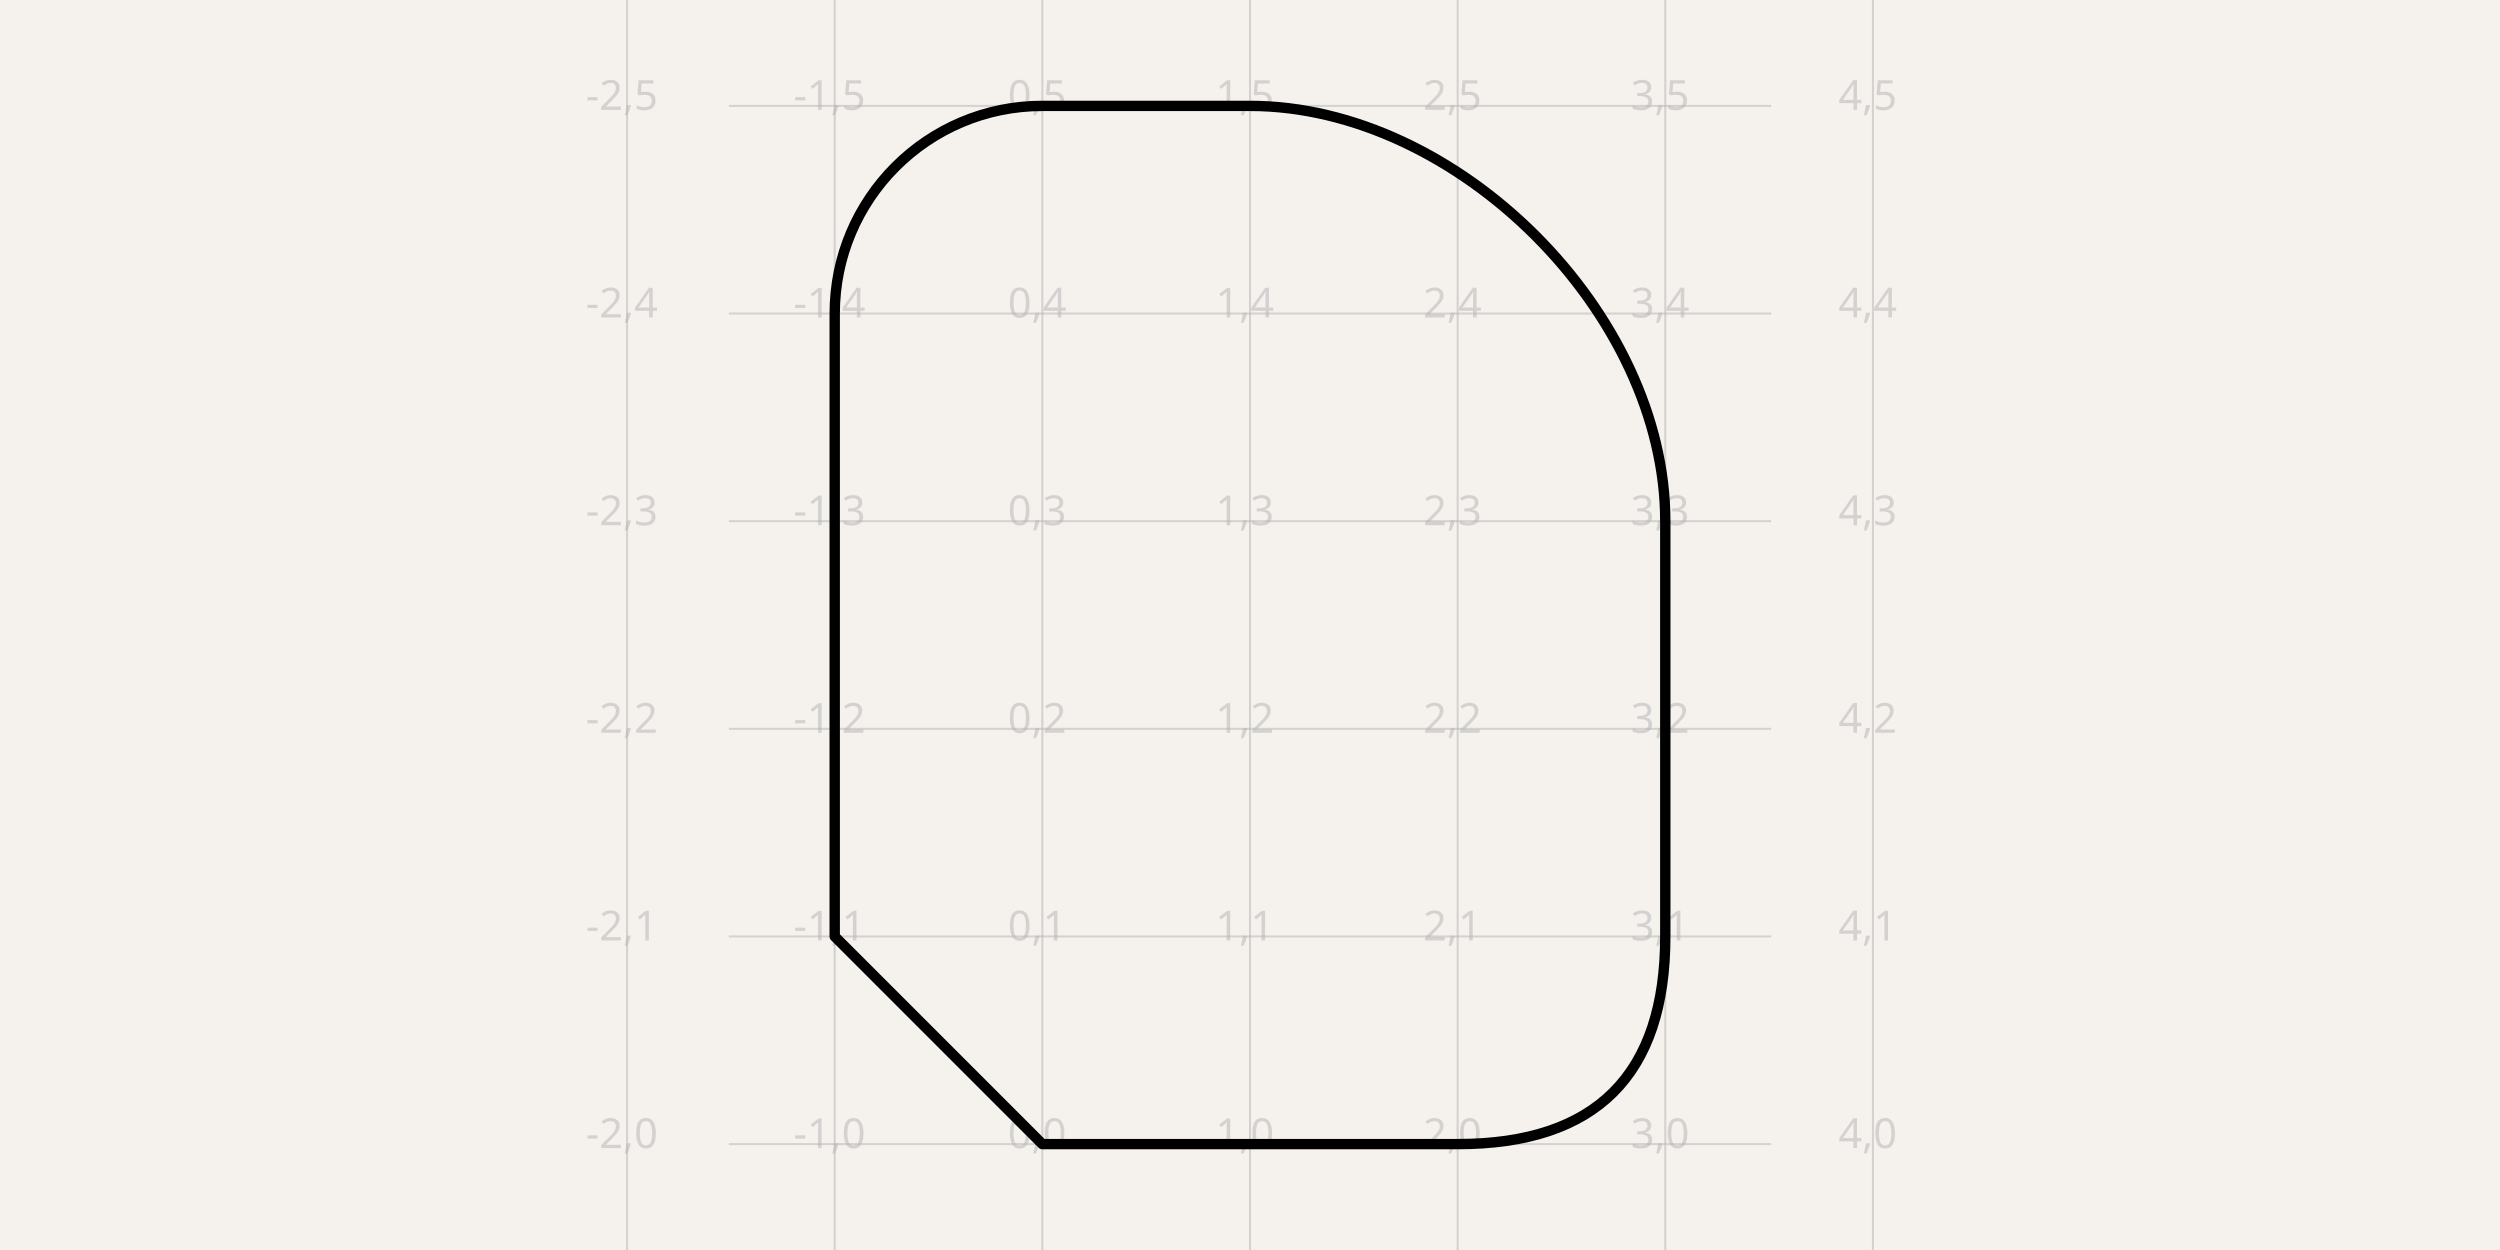
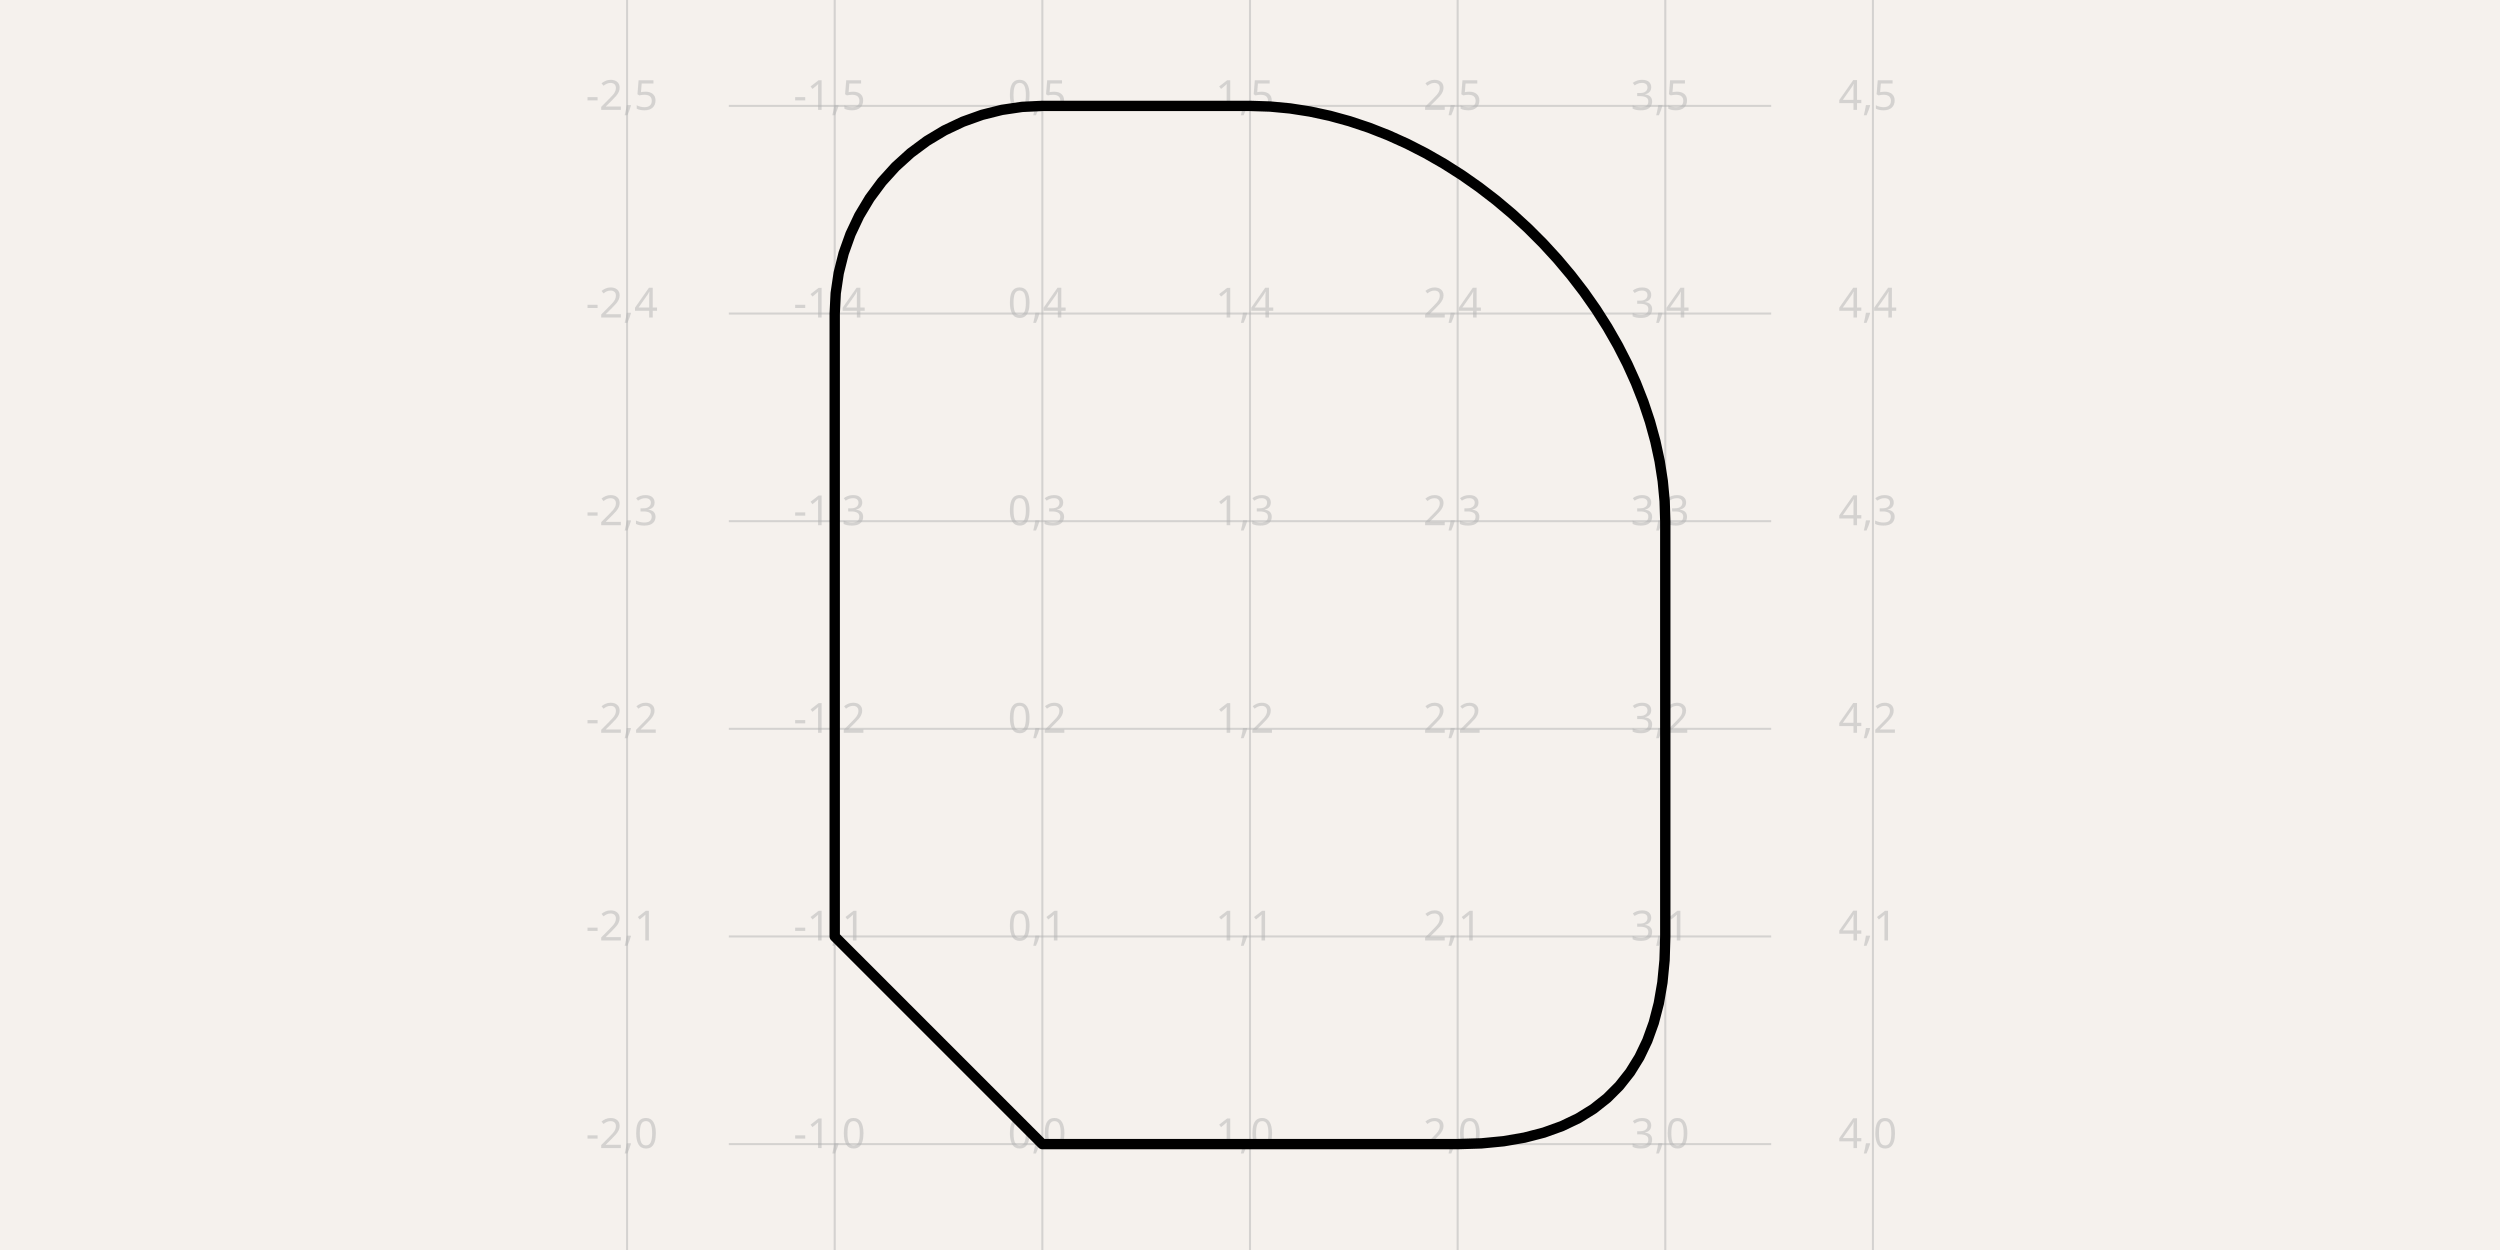
- <svg xmlns="http://www.w3.org/2000/svg" width="1200" height="600" style="background-color: rgb(245, 241, 237)" data-real-to-screen-transform="matrix(99.6677740864,0,0,-99.6677740864,500.3322259136,549.1694352159)" data-software-used-string="@tscircuit/core@0.0.991">
+ <svg xmlns="http://www.w3.org/2000/svg" width="1200" height="600" style="background-color: rgb(245, 241, 237)" data-real-to-screen-transform="matrix(99.6677740864,0,0,-99.6677740864,500.3322259136,549.1694352159)" data-software-used-string="@tscircuit/core@0.0.993">
  <style>
              .boundary { fill: rgb(245, 241, 237); }
              .schematic-boundary { fill: none; stroke: #fff; }
              .component { fill: none; stroke: rgb(132, 0, 0); }
              .chip { fill: rgb(255, 255, 194); stroke: rgb(132, 0, 0); }
              .component-pin { fill: none; stroke: rgb(132, 0, 0); }
              /* Basic per-trace hover fallback */
              .trace:hover {
                filter: invert(1);
              }
              .trace:hover .trace-crossing-outline {
                opacity: 0;
              }
              .trace:hover .trace-junction {
                filter: invert(1);
              }
              /* Net-hover highlighting: when a trace or its overlays are hovered,
                 invert color for all traces (base + overlays) sharing the same
                 subcircuit connectivity key. Also hide crossing outline during hover. */
              
              .text { font-family: sans-serif; fill: rgb(0, 150, 0); }
              .pin-number { fill: rgb(169, 0, 0); }
              .port-label { fill: rgb(0, 100, 100); }
              .component-name { fill: rgb(0, 100, 100); }
            </style>
  <rect class="boundary" x="0" y="0" width="1200" height="600" />
  <g class="grid">
    <line x1="300.997" y1="600" x2="300.997" y2="-1.6405010683229193e-10" stroke="rgb(181, 181, 181)" stroke-width="0.997" stroke-opacity="0.5" />
    <line x1="400.664" y1="600" x2="400.664" y2="-1.6405010683229193e-10" stroke="rgb(181, 181, 181)" stroke-width="0.997" stroke-opacity="0.5" />
    <line x1="500.332" y1="600" x2="500.332" y2="-1.6405010683229193e-10" stroke="rgb(181, 181, 181)" stroke-width="0.997" stroke-opacity="0.5" />
    <line x1="600" y1="600" x2="600" y2="-1.6405010683229193e-10" stroke="rgb(181, 181, 181)" stroke-width="0.997" stroke-opacity="0.5" />
    <line x1="699.668" y1="600" x2="699.668" y2="-1.6405010683229193e-10" stroke="rgb(181, 181, 181)" stroke-width="0.997" stroke-opacity="0.5" />
    <line x1="799.336" y1="600" x2="799.336" y2="-1.6405010683229193e-10" stroke="rgb(181, 181, 181)" stroke-width="0.997" stroke-opacity="0.5" />
    <line x1="899.003" y1="600" x2="899.003" y2="-1.6405010683229193e-10" stroke="rgb(181, 181, 181)" stroke-width="0.997" stroke-opacity="0.5" />
    <line x1="349.834" y1="648.837" x2="850.166" y2="648.837" stroke="rgb(181, 181, 181)" stroke-width="0.997" stroke-opacity="0.5" />
    <line x1="349.834" y1="549.169" x2="850.166" y2="549.169" stroke="rgb(181, 181, 181)" stroke-width="0.997" stroke-opacity="0.5" />
    <line x1="349.834" y1="449.502" x2="850.166" y2="449.502" stroke="rgb(181, 181, 181)" stroke-width="0.997" stroke-opacity="0.5" />
    <line x1="349.834" y1="349.834" x2="850.166" y2="349.834" stroke="rgb(181, 181, 181)" stroke-width="0.997" stroke-opacity="0.5" />
    <line x1="349.834" y1="250.166" x2="850.166" y2="250.166" stroke="rgb(181, 181, 181)" stroke-width="0.997" stroke-opacity="0.5" />
    <line x1="349.834" y1="150.498" x2="850.166" y2="150.498" stroke="rgb(181, 181, 181)" stroke-width="0.997" stroke-opacity="0.5" />
    <line x1="349.834" y1="50.831" x2="850.166" y2="50.831" stroke="rgb(181, 181, 181)" stroke-width="0.997" stroke-opacity="0.5" />
    <line x1="349.834" y1="-48.837" x2="850.166" y2="-48.837" stroke="rgb(181, 181, 181)" stroke-width="0.997" stroke-opacity="0.5" />
    <text x="298.497" y="643.837" fill="rgb(181, 181, 181)" font-size="19.934" fill-opacity="0.5" text-anchor="middle" dominant-baseline="middle" font-family="sans-serif">-2,-1</text>
    <text x="298.497" y="544.169" fill="rgb(181, 181, 181)" font-size="19.934" fill-opacity="0.5" text-anchor="middle" dominant-baseline="middle" font-family="sans-serif">-2,0</text>
    <text x="298.497" y="444.502" fill="rgb(181, 181, 181)" font-size="19.934" fill-opacity="0.5" text-anchor="middle" dominant-baseline="middle" font-family="sans-serif">-2,1</text>
    <text x="298.497" y="344.834" fill="rgb(181, 181, 181)" font-size="19.934" fill-opacity="0.5" text-anchor="middle" dominant-baseline="middle" font-family="sans-serif">-2,2</text>
    <text x="298.497" y="245.166" fill="rgb(181, 181, 181)" font-size="19.934" fill-opacity="0.5" text-anchor="middle" dominant-baseline="middle" font-family="sans-serif">-2,3</text>
    <text x="298.497" y="145.498" fill="rgb(181, 181, 181)" font-size="19.934" fill-opacity="0.5" text-anchor="middle" dominant-baseline="middle" font-family="sans-serif">-2,4</text>
    <text x="298.497" y="45.831" fill="rgb(181, 181, 181)" font-size="19.934" fill-opacity="0.5" text-anchor="middle" dominant-baseline="middle" font-family="sans-serif">-2,5</text>
    <text x="298.497" y="-53.837" fill="rgb(181, 181, 181)" font-size="19.934" fill-opacity="0.5" text-anchor="middle" dominant-baseline="middle" font-family="sans-serif">-2,6</text>
    <text x="398.164" y="643.837" fill="rgb(181, 181, 181)" font-size="19.934" fill-opacity="0.5" text-anchor="middle" dominant-baseline="middle" font-family="sans-serif">-1,-1</text>
    <text x="398.164" y="544.169" fill="rgb(181, 181, 181)" font-size="19.934" fill-opacity="0.5" text-anchor="middle" dominant-baseline="middle" font-family="sans-serif">-1,0</text>
    <text x="398.164" y="444.502" fill="rgb(181, 181, 181)" font-size="19.934" fill-opacity="0.5" text-anchor="middle" dominant-baseline="middle" font-family="sans-serif">-1,1</text>
    <text x="398.164" y="344.834" fill="rgb(181, 181, 181)" font-size="19.934" fill-opacity="0.5" text-anchor="middle" dominant-baseline="middle" font-family="sans-serif">-1,2</text>
    <text x="398.164" y="245.166" fill="rgb(181, 181, 181)" font-size="19.934" fill-opacity="0.5" text-anchor="middle" dominant-baseline="middle" font-family="sans-serif">-1,3</text>
    <text x="398.164" y="145.498" fill="rgb(181, 181, 181)" font-size="19.934" fill-opacity="0.5" text-anchor="middle" dominant-baseline="middle" font-family="sans-serif">-1,4</text>
    <text x="398.164" y="45.831" fill="rgb(181, 181, 181)" font-size="19.934" fill-opacity="0.5" text-anchor="middle" dominant-baseline="middle" font-family="sans-serif">-1,5</text>
    <text x="398.164" y="-53.837" fill="rgb(181, 181, 181)" font-size="19.934" fill-opacity="0.5" text-anchor="middle" dominant-baseline="middle" font-family="sans-serif">-1,6</text>
    <text x="497.832" y="643.837" fill="rgb(181, 181, 181)" font-size="19.934" fill-opacity="0.5" text-anchor="middle" dominant-baseline="middle" font-family="sans-serif">0,-1</text>
    <text x="497.832" y="544.169" fill="rgb(181, 181, 181)" font-size="19.934" fill-opacity="0.5" text-anchor="middle" dominant-baseline="middle" font-family="sans-serif">0,0</text>
    <text x="497.832" y="444.502" fill="rgb(181, 181, 181)" font-size="19.934" fill-opacity="0.5" text-anchor="middle" dominant-baseline="middle" font-family="sans-serif">0,1</text>
    <text x="497.832" y="344.834" fill="rgb(181, 181, 181)" font-size="19.934" fill-opacity="0.5" text-anchor="middle" dominant-baseline="middle" font-family="sans-serif">0,2</text>
    <text x="497.832" y="245.166" fill="rgb(181, 181, 181)" font-size="19.934" fill-opacity="0.5" text-anchor="middle" dominant-baseline="middle" font-family="sans-serif">0,3</text>
    <text x="497.832" y="145.498" fill="rgb(181, 181, 181)" font-size="19.934" fill-opacity="0.5" text-anchor="middle" dominant-baseline="middle" font-family="sans-serif">0,4</text>
    <text x="497.832" y="45.831" fill="rgb(181, 181, 181)" font-size="19.934" fill-opacity="0.5" text-anchor="middle" dominant-baseline="middle" font-family="sans-serif">0,5</text>
    <text x="497.832" y="-53.837" fill="rgb(181, 181, 181)" font-size="19.934" fill-opacity="0.5" text-anchor="middle" dominant-baseline="middle" font-family="sans-serif">0,6</text>
    <text x="597.5" y="643.837" fill="rgb(181, 181, 181)" font-size="19.934" fill-opacity="0.5" text-anchor="middle" dominant-baseline="middle" font-family="sans-serif">1,-1</text>
    <text x="597.5" y="544.169" fill="rgb(181, 181, 181)" font-size="19.934" fill-opacity="0.5" text-anchor="middle" dominant-baseline="middle" font-family="sans-serif">1,0</text>
    <text x="597.5" y="444.502" fill="rgb(181, 181, 181)" font-size="19.934" fill-opacity="0.5" text-anchor="middle" dominant-baseline="middle" font-family="sans-serif">1,1</text>
    <text x="597.5" y="344.834" fill="rgb(181, 181, 181)" font-size="19.934" fill-opacity="0.5" text-anchor="middle" dominant-baseline="middle" font-family="sans-serif">1,2</text>
    <text x="597.5" y="245.166" fill="rgb(181, 181, 181)" font-size="19.934" fill-opacity="0.5" text-anchor="middle" dominant-baseline="middle" font-family="sans-serif">1,3</text>
    <text x="597.5" y="145.498" fill="rgb(181, 181, 181)" font-size="19.934" fill-opacity="0.5" text-anchor="middle" dominant-baseline="middle" font-family="sans-serif">1,4</text>
    <text x="597.5" y="45.831" fill="rgb(181, 181, 181)" font-size="19.934" fill-opacity="0.5" text-anchor="middle" dominant-baseline="middle" font-family="sans-serif">1,5</text>
    <text x="597.5" y="-53.837" fill="rgb(181, 181, 181)" font-size="19.934" fill-opacity="0.5" text-anchor="middle" dominant-baseline="middle" font-family="sans-serif">1,6</text>
    <text x="697.168" y="643.837" fill="rgb(181, 181, 181)" font-size="19.934" fill-opacity="0.5" text-anchor="middle" dominant-baseline="middle" font-family="sans-serif">2,-1</text>
    <text x="697.168" y="544.169" fill="rgb(181, 181, 181)" font-size="19.934" fill-opacity="0.5" text-anchor="middle" dominant-baseline="middle" font-family="sans-serif">2,0</text>
    <text x="697.168" y="444.502" fill="rgb(181, 181, 181)" font-size="19.934" fill-opacity="0.5" text-anchor="middle" dominant-baseline="middle" font-family="sans-serif">2,1</text>
    <text x="697.168" y="344.834" fill="rgb(181, 181, 181)" font-size="19.934" fill-opacity="0.5" text-anchor="middle" dominant-baseline="middle" font-family="sans-serif">2,2</text>
    <text x="697.168" y="245.166" fill="rgb(181, 181, 181)" font-size="19.934" fill-opacity="0.5" text-anchor="middle" dominant-baseline="middle" font-family="sans-serif">2,3</text>
    <text x="697.168" y="145.498" fill="rgb(181, 181, 181)" font-size="19.934" fill-opacity="0.5" text-anchor="middle" dominant-baseline="middle" font-family="sans-serif">2,4</text>
    <text x="697.168" y="45.831" fill="rgb(181, 181, 181)" font-size="19.934" fill-opacity="0.5" text-anchor="middle" dominant-baseline="middle" font-family="sans-serif">2,5</text>
    <text x="697.168" y="-53.837" fill="rgb(181, 181, 181)" font-size="19.934" fill-opacity="0.5" text-anchor="middle" dominant-baseline="middle" font-family="sans-serif">2,6</text>
    <text x="796.836" y="643.837" fill="rgb(181, 181, 181)" font-size="19.934" fill-opacity="0.5" text-anchor="middle" dominant-baseline="middle" font-family="sans-serif">3,-1</text>
    <text x="796.836" y="544.169" fill="rgb(181, 181, 181)" font-size="19.934" fill-opacity="0.5" text-anchor="middle" dominant-baseline="middle" font-family="sans-serif">3,0</text>
    <text x="796.836" y="444.502" fill="rgb(181, 181, 181)" font-size="19.934" fill-opacity="0.5" text-anchor="middle" dominant-baseline="middle" font-family="sans-serif">3,1</text>
    <text x="796.836" y="344.834" fill="rgb(181, 181, 181)" font-size="19.934" fill-opacity="0.5" text-anchor="middle" dominant-baseline="middle" font-family="sans-serif">3,2</text>
    <text x="796.836" y="245.166" fill="rgb(181, 181, 181)" font-size="19.934" fill-opacity="0.5" text-anchor="middle" dominant-baseline="middle" font-family="sans-serif">3,3</text>
    <text x="796.836" y="145.498" fill="rgb(181, 181, 181)" font-size="19.934" fill-opacity="0.5" text-anchor="middle" dominant-baseline="middle" font-family="sans-serif">3,4</text>
    <text x="796.836" y="45.831" fill="rgb(181, 181, 181)" font-size="19.934" fill-opacity="0.5" text-anchor="middle" dominant-baseline="middle" font-family="sans-serif">3,5</text>
    <text x="796.836" y="-53.837" fill="rgb(181, 181, 181)" font-size="19.934" fill-opacity="0.5" text-anchor="middle" dominant-baseline="middle" font-family="sans-serif">3,6</text>
    <text x="896.503" y="643.837" fill="rgb(181, 181, 181)" font-size="19.934" fill-opacity="0.5" text-anchor="middle" dominant-baseline="middle" font-family="sans-serif">4,-1</text>
    <text x="896.503" y="544.169" fill="rgb(181, 181, 181)" font-size="19.934" fill-opacity="0.5" text-anchor="middle" dominant-baseline="middle" font-family="sans-serif">4,0</text>
    <text x="896.503" y="444.502" fill="rgb(181, 181, 181)" font-size="19.934" fill-opacity="0.5" text-anchor="middle" dominant-baseline="middle" font-family="sans-serif">4,1</text>
    <text x="896.503" y="344.834" fill="rgb(181, 181, 181)" font-size="19.934" fill-opacity="0.5" text-anchor="middle" dominant-baseline="middle" font-family="sans-serif">4,2</text>
    <text x="896.503" y="245.166" fill="rgb(181, 181, 181)" font-size="19.934" fill-opacity="0.5" text-anchor="middle" dominant-baseline="middle" font-family="sans-serif">4,3</text>
    <text x="896.503" y="145.498" fill="rgb(181, 181, 181)" font-size="19.934" fill-opacity="0.5" text-anchor="middle" dominant-baseline="middle" font-family="sans-serif">4,4</text>
    <text x="896.503" y="45.831" fill="rgb(181, 181, 181)" font-size="19.934" fill-opacity="0.5" text-anchor="middle" dominant-baseline="middle" font-family="sans-serif">4,5</text>
    <text x="896.503" y="-53.837" fill="rgb(181, 181, 181)" font-size="19.934" fill-opacity="0.5" text-anchor="middle" dominant-baseline="middle" font-family="sans-serif">4,6</text>
  </g>
-   <g transform="matrix(99.66777,0,0,-99.66777,500.3322,549.1694)" data-schematic-component-id="schematic_component_0">
-     <path d="M 0 0 L 2 0 Q 3 0 3 1 L 3 3 C 3 4 2 5 1 5 L 0 5 A 1 1 0 0 1 -1 4 L -1 1 Z" stroke="#000000" stroke-width="0.05" fill="none" stroke-linecap="round" stroke-linejoin="round" />
-   </g>
+   <path d="M 500.332 549.169 L 699.668 549.169 L 711.049 548.825 L 721.74 547.79 L 731.741 546.066 L 741.052 543.651 L 749.674 540.548 L 757.606 536.754 L 764.848 532.271 L 771.401 527.098 L 777.264 521.235 L 782.437 514.682 L 786.92 507.44 L 790.714 499.508 L 793.818 490.886 L 796.232 481.575 L 797.956 471.573 L 798.991 460.882 L 799.336 449.502 L 799.336 250.166 L 799.028 240.524 L 798.118 230.902 L 796.626 221.321 L 794.571 211.799 L 791.975 202.358 L 788.857 193.017 L 785.237 183.797 L 781.136 174.717 L 776.572 165.798 L 771.567 157.059 L 766.141 148.521 L 760.313 140.204 L 754.103 132.128 L 747.533 124.313 L 740.621 116.778 L 733.388 109.545 L 725.854 102.633 L 718.038 96.063 L 709.962 89.853 L 701.645 84.025 L 693.107 78.599 L 684.368 73.594 L 675.449 69.03 L 666.369 64.929 L 657.149 61.309 L 647.808 58.191 L 638.367 55.595 L 628.845 53.54 L 619.264 52.048 L 609.642 51.138 L 600 50.831 L 500.332 50.831 L 490.563 51.31 L 480.888 52.746 L 471.4 55.122 L 462.191 58.417 L 453.349 62.599 L 444.96 67.628 L 437.104 73.454 L 429.856 80.023 L 423.288 87.27 L 417.462 95.126 L 412.433 103.515 L 408.251 112.357 L 404.956 121.566 L 402.58 131.054 L 401.144 140.729 L 400.664 150.498 L 400.664 449.502 L 500.332 549.169" stroke="#000000" stroke-width="4.983" fill="none" stroke-linecap="round" stroke-linejoin="round" data-schematic-component-id="schematic_component_0" />
</svg>
